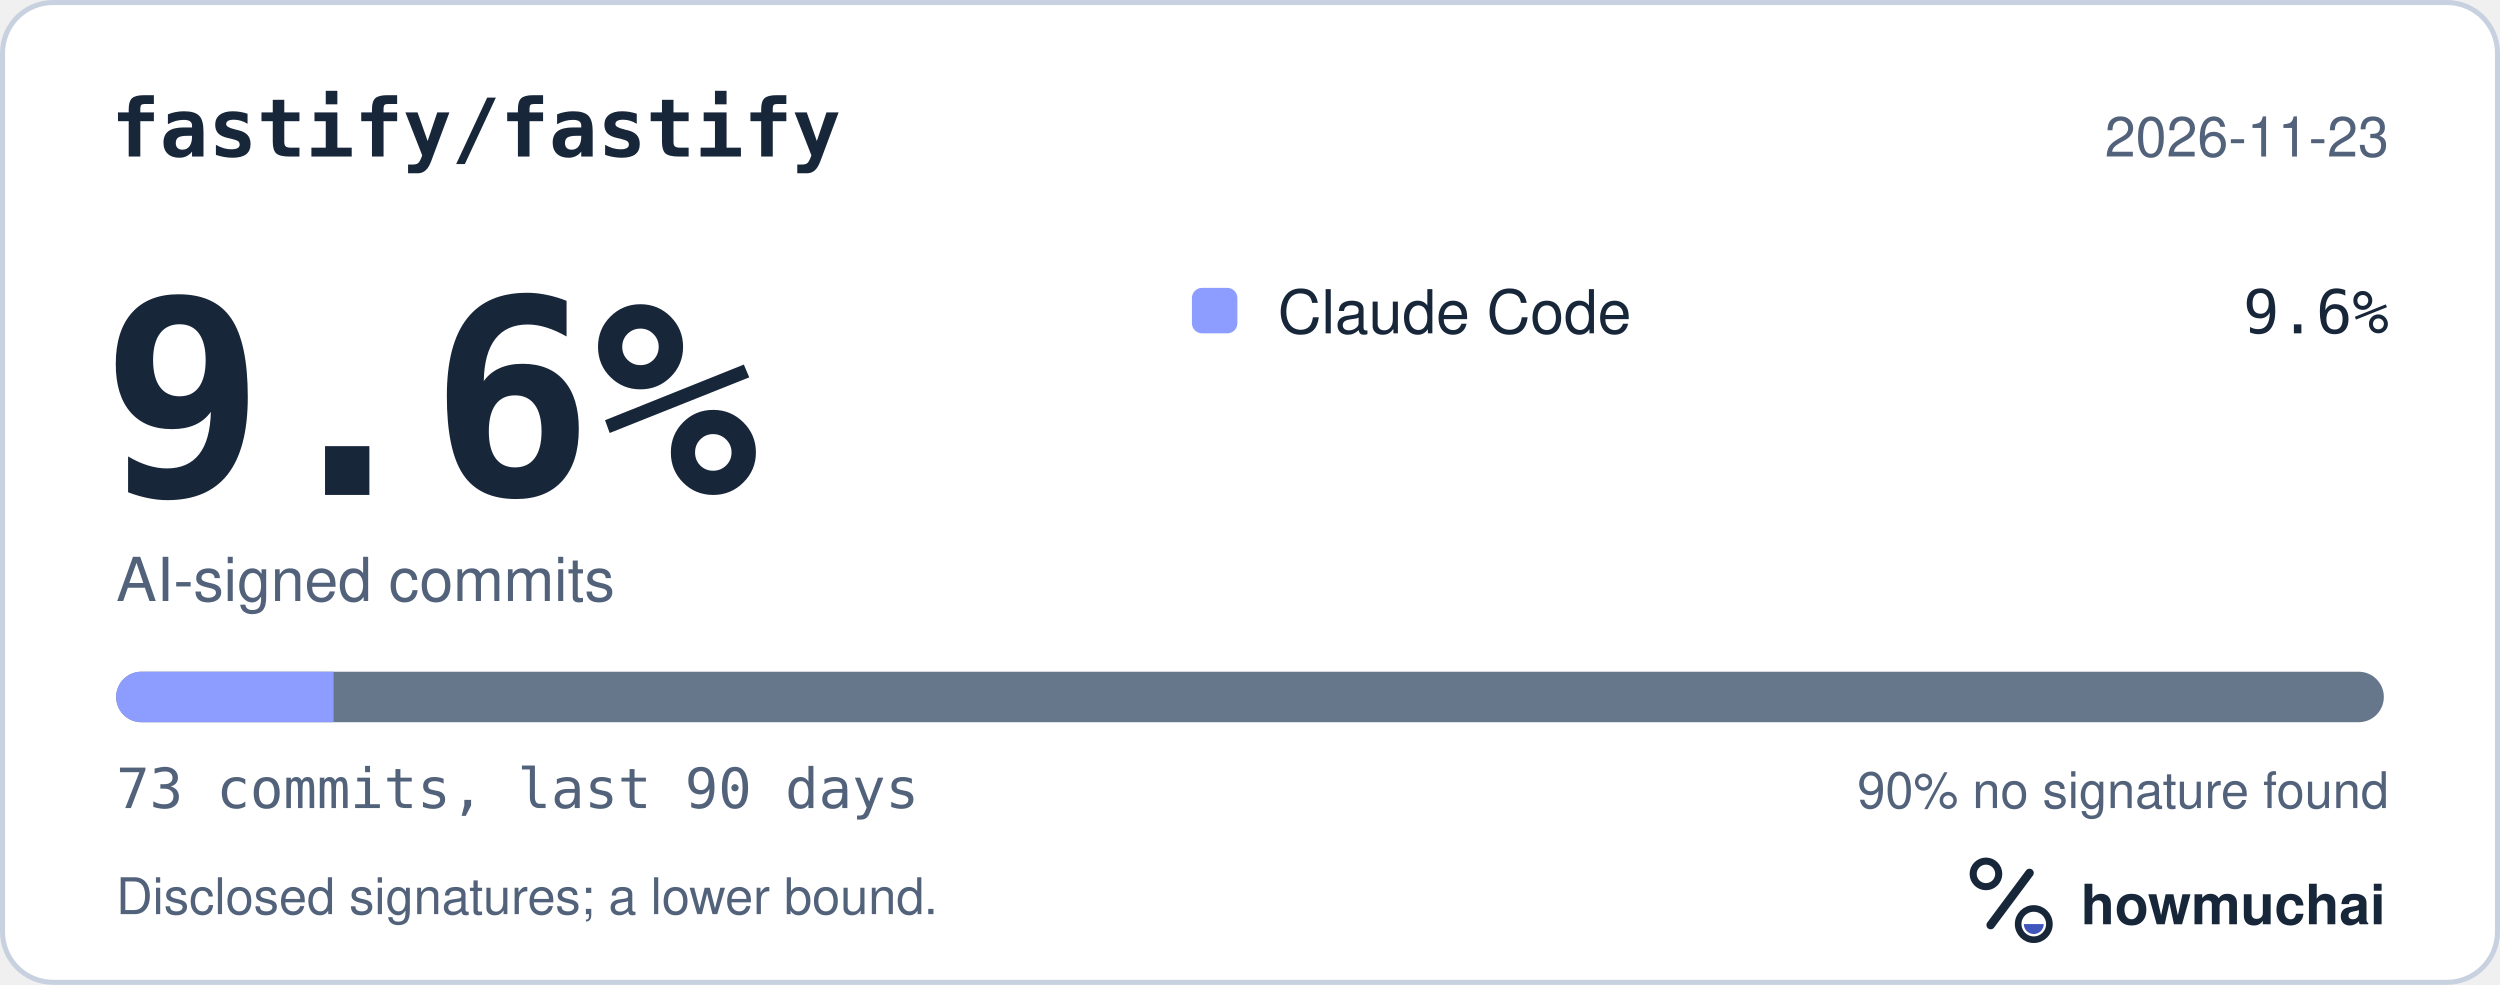
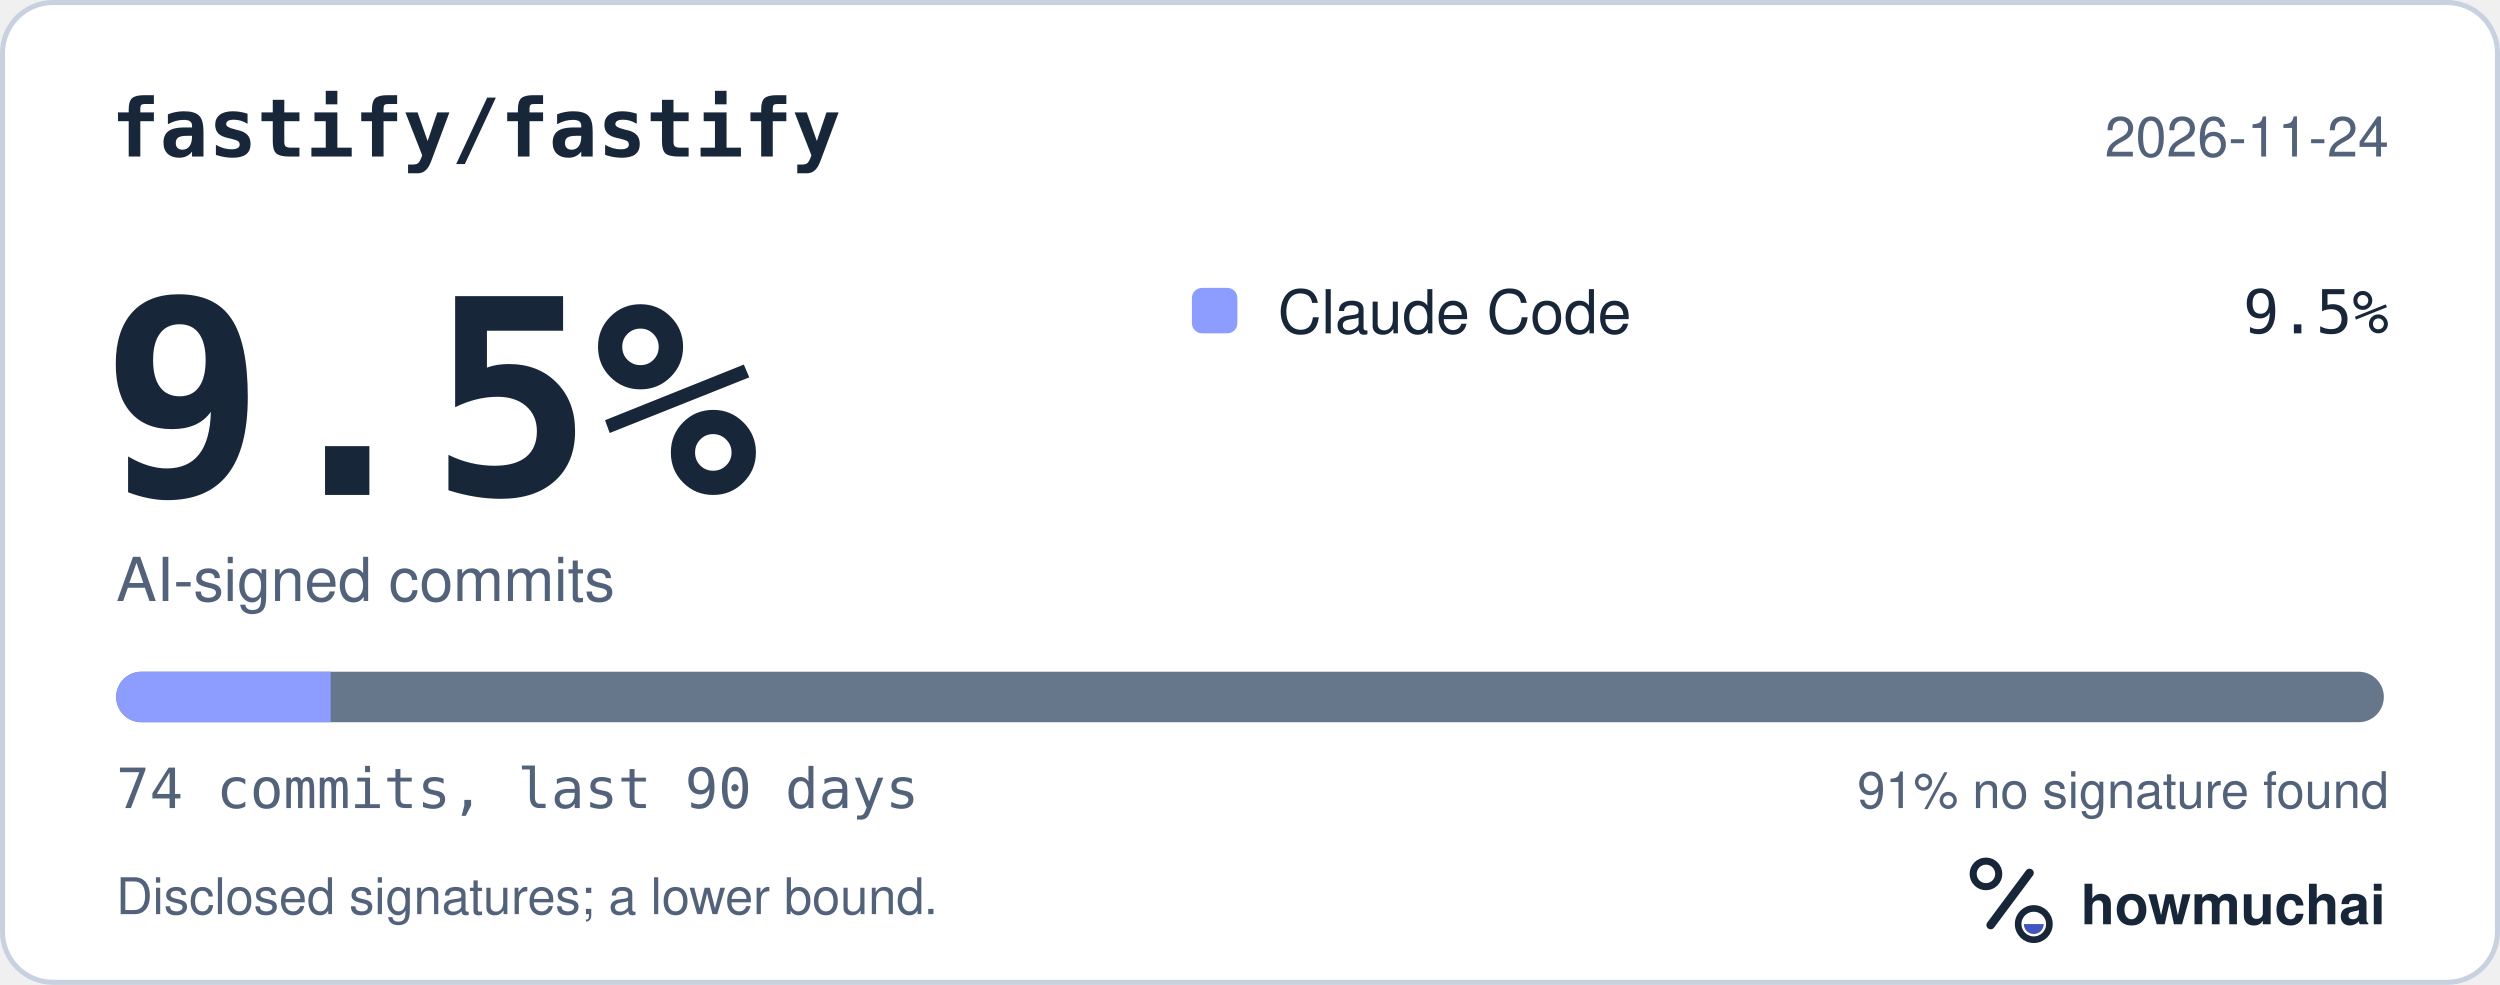
<svg xmlns="http://www.w3.org/2000/svg" width="495" height="195" viewBox="0 0 495 195" role="img" aria-labelledby="hm-t hm-d">
  <rect x="0.5" y="0.5" width="494" height="194" rx="10" fill="#FFFFFF" stroke="#C7D1DF" />
  <text x="22" y="31" fill="#18263A" font-family="ui-monospace, SF Mono, Menlo, Consolas, IBM Plex Mono, monospace" font-size="16" font-weight="600">fastify/fastify</text>
-   <text x="473" y="31" fill="#52627A" font-family="-apple-system, BlinkMacSystemFont, Segoe UI, Helvetica, Arial, Fira Sans, sans-serif" font-size="11" text-anchor="end">2026-11-23</text>
-   <text x="20" y="98" fill="#18263A" font-family="ui-monospace, SF Mono, Menlo, Consolas, IBM Plex Mono, monospace" font-size="54" font-weight="700">9.6%</text>
+   <text x="473" y="31" fill="#52627A" font-family="-apple-system, BlinkMacSystemFont, Segoe UI, Helvetica, Arial, Fira Sans, sans-serif" font-size="11" text-anchor="end">2026-11-24</text>
+   <text x="20" y="98" fill="#18263A" font-family="ui-monospace, SF Mono, Menlo, Consolas, IBM Plex Mono, monospace" font-size="54" font-weight="700">9.5%</text>
  <text x="23" y="119" fill="#52627A" font-family="-apple-system, BlinkMacSystemFont, Segoe UI, Helvetica, Arial, Fira Sans, sans-serif" font-size="12">AI-signed commits</text>
  <rect x="236" y="57" width="9" height="9" rx="2" fill="#8D9DFF" />
  <text x="253" y="66" fill="#18263A" font-family="-apple-system, BlinkMacSystemFont, Segoe UI, Helvetica, Arial, Fira Sans, sans-serif" font-size="12">Claude Code</text>
-   <text x="473" y="66" fill="#18263A" font-family="ui-monospace, SF Mono, Menlo, Consolas, IBM Plex Mono, monospace" font-size="12" text-anchor="end">9.6%</text>
+   <text x="473" y="66" fill="#18263A" font-family="ui-monospace, SF Mono, Menlo, Consolas, IBM Plex Mono, monospace" font-size="12" text-anchor="end">9.5%</text>
  <defs>
    <clipPath id="hm-bar">
      <rect x="23" y="133" width="449" height="10" rx="5" />
    </clipPath>
  </defs>
  <rect x="23" y="133" width="449" height="10" rx="5" fill="#66768B" />
  <g clip-path="url(#hm-bar)">
-     <rect x="23.00" y="133" width="43.05" height="10" fill="#8D9DFF" />
+     <rect x="23.00" y="133" width="42.47" height="10" fill="#8D9DFF" />
  </g>
-   <text x="23" y="160" fill="#52627A" font-family="ui-monospace, SF Mono, Menlo, Consolas, IBM Plex Mono, monospace" font-size="11">73 commits, last 90 days</text>
-   <text x="473" y="160" fill="#52627A" font-family="-apple-system, BlinkMacSystemFont, Segoe UI, Helvetica, Arial, Fira Sans, sans-serif" font-size="10" text-anchor="end">90% no signature found</text>
+   <text x="23" y="160" fill="#52627A" font-family="ui-monospace, SF Mono, Menlo, Consolas, IBM Plex Mono, monospace" font-size="11">74 commits, last 90 days</text>
+   <text x="473" y="160" fill="#52627A" font-family="-apple-system, BlinkMacSystemFont, Segoe UI, Helvetica, Arial, Fira Sans, sans-serif" font-size="10" text-anchor="end">91% no signature found</text>
  <text x="23" y="181" fill="#52627A" font-family="-apple-system, BlinkMacSystemFont, Segoe UI, Helvetica, Arial, Fira Sans, sans-serif" font-size="10">Disclosed signatures; a lower bound.</text>
  <g transform="translate(386 166) scale(0.046875)">
    <circle cx="154" cy="150" r="54" fill="none" stroke="#18263A" stroke-width="30" />
    <path d="M174 366 338 146" fill="none" stroke="#18263A" stroke-width="36" stroke-linecap="round" />
    <circle cx="356" cy="362" r="66" fill="none" stroke="#18263A" stroke-width="28" />
    <path d="M314 362a42 42 0 0 0 84 0Z" fill="#4056BC" />
  </g>
  <text x="412" y="183" fill="#18263A" font-family="-apple-system, BlinkMacSystemFont, Segoe UI, Helvetica, Arial, Fira Sans, sans-serif" font-size="11" font-weight="650">howmuchai</text>
</svg>
